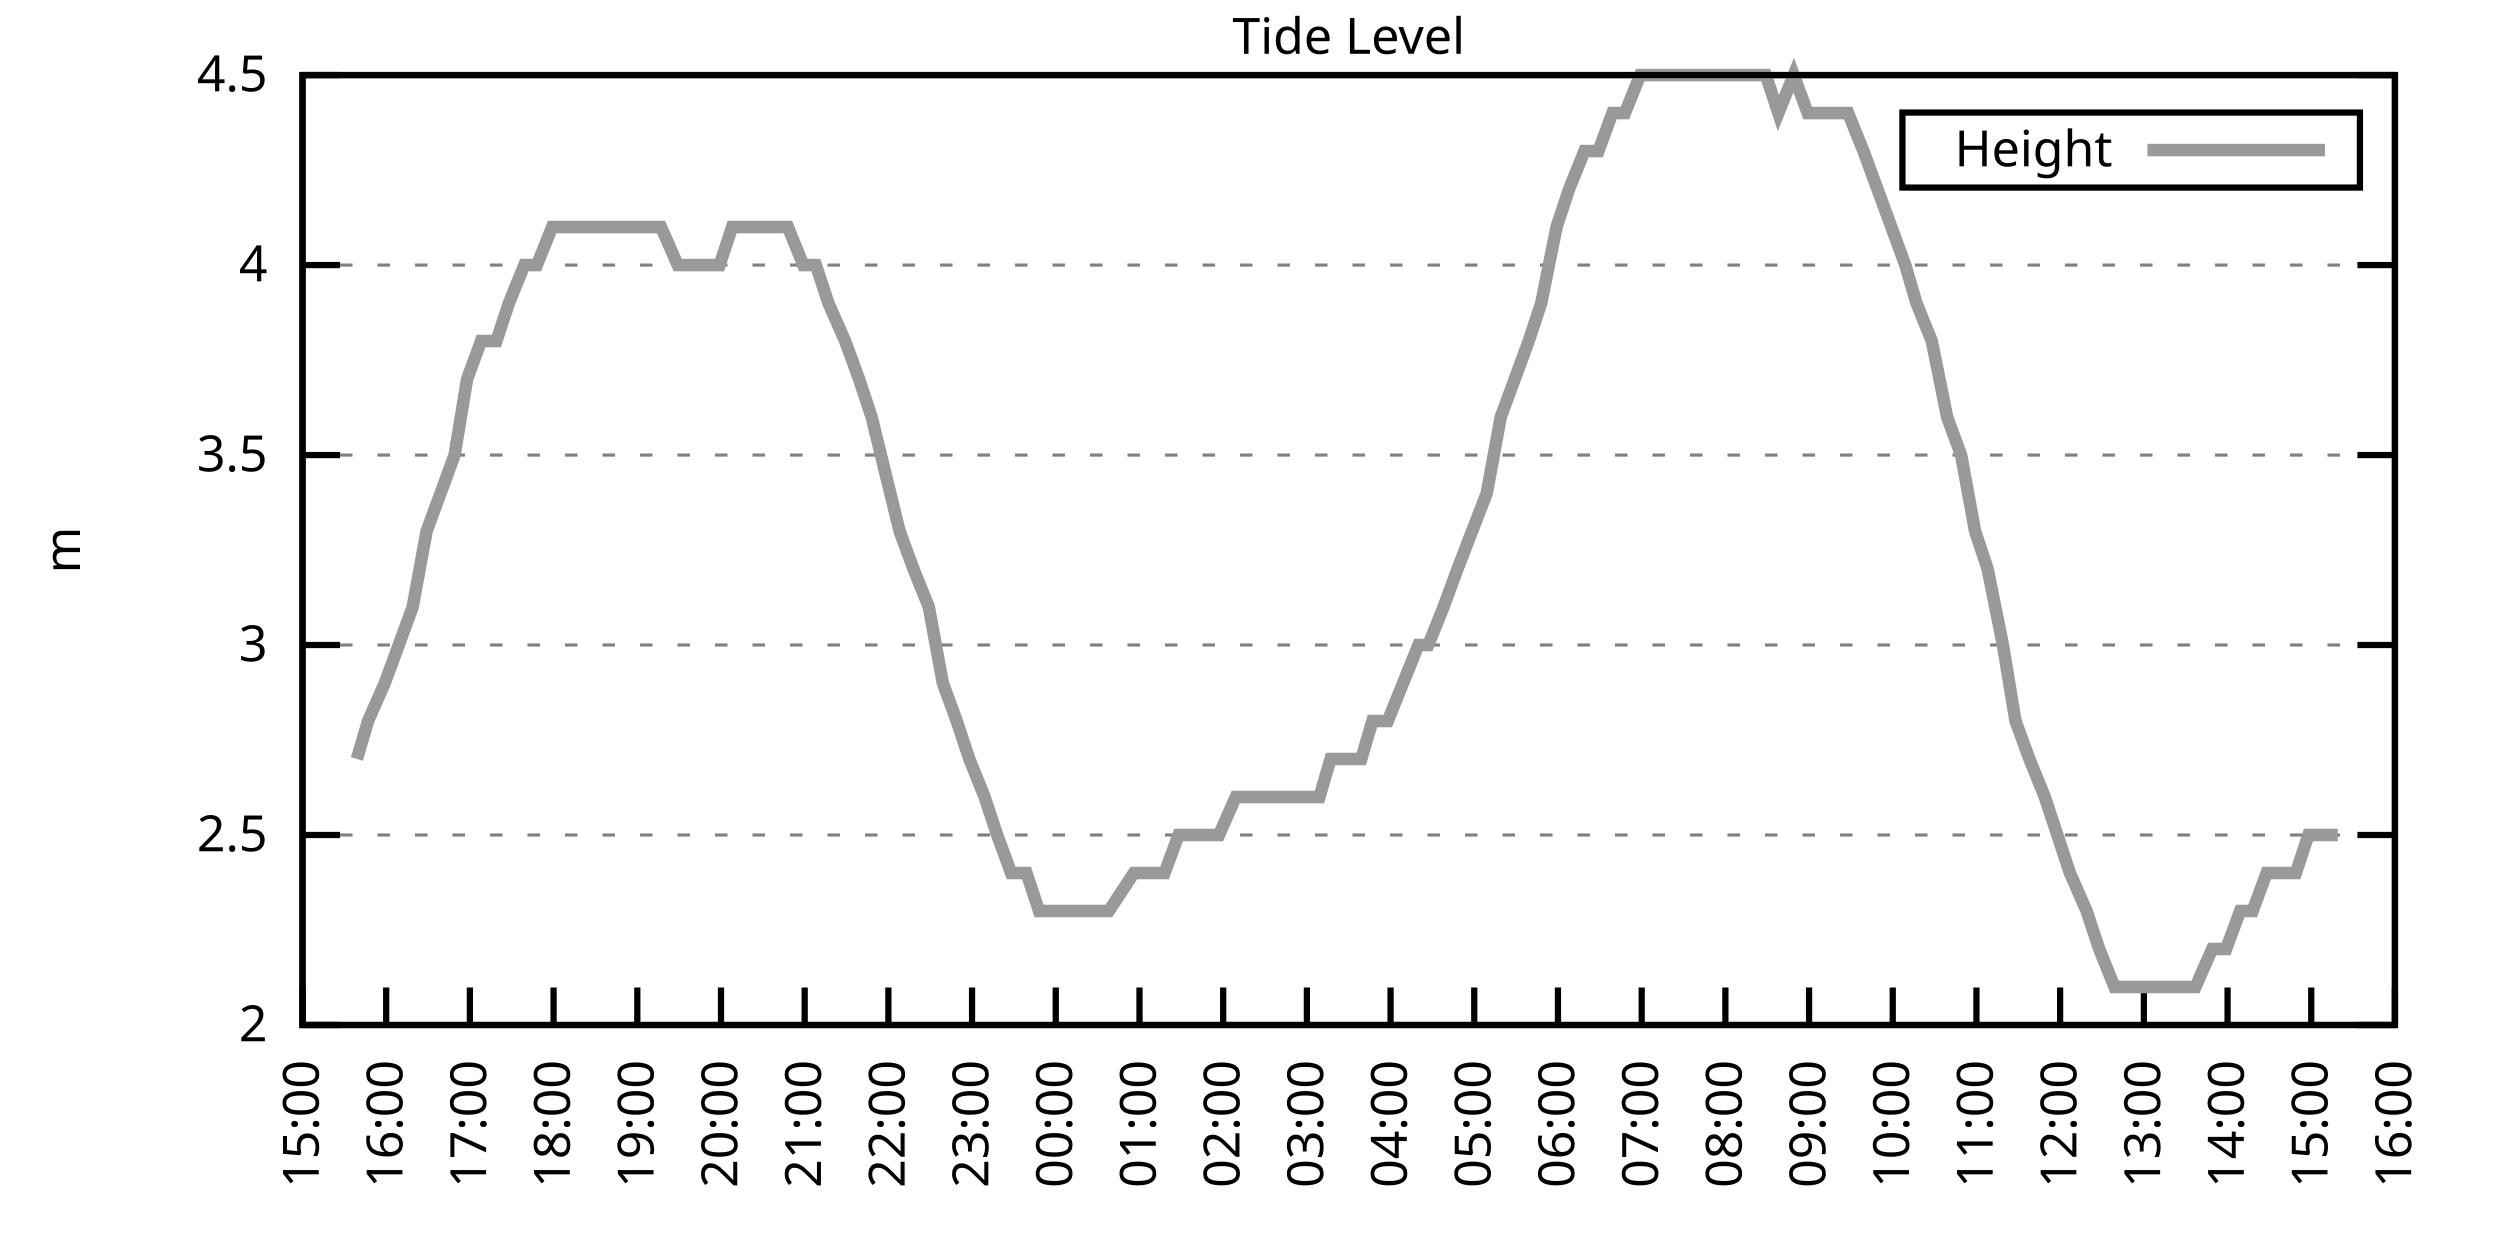
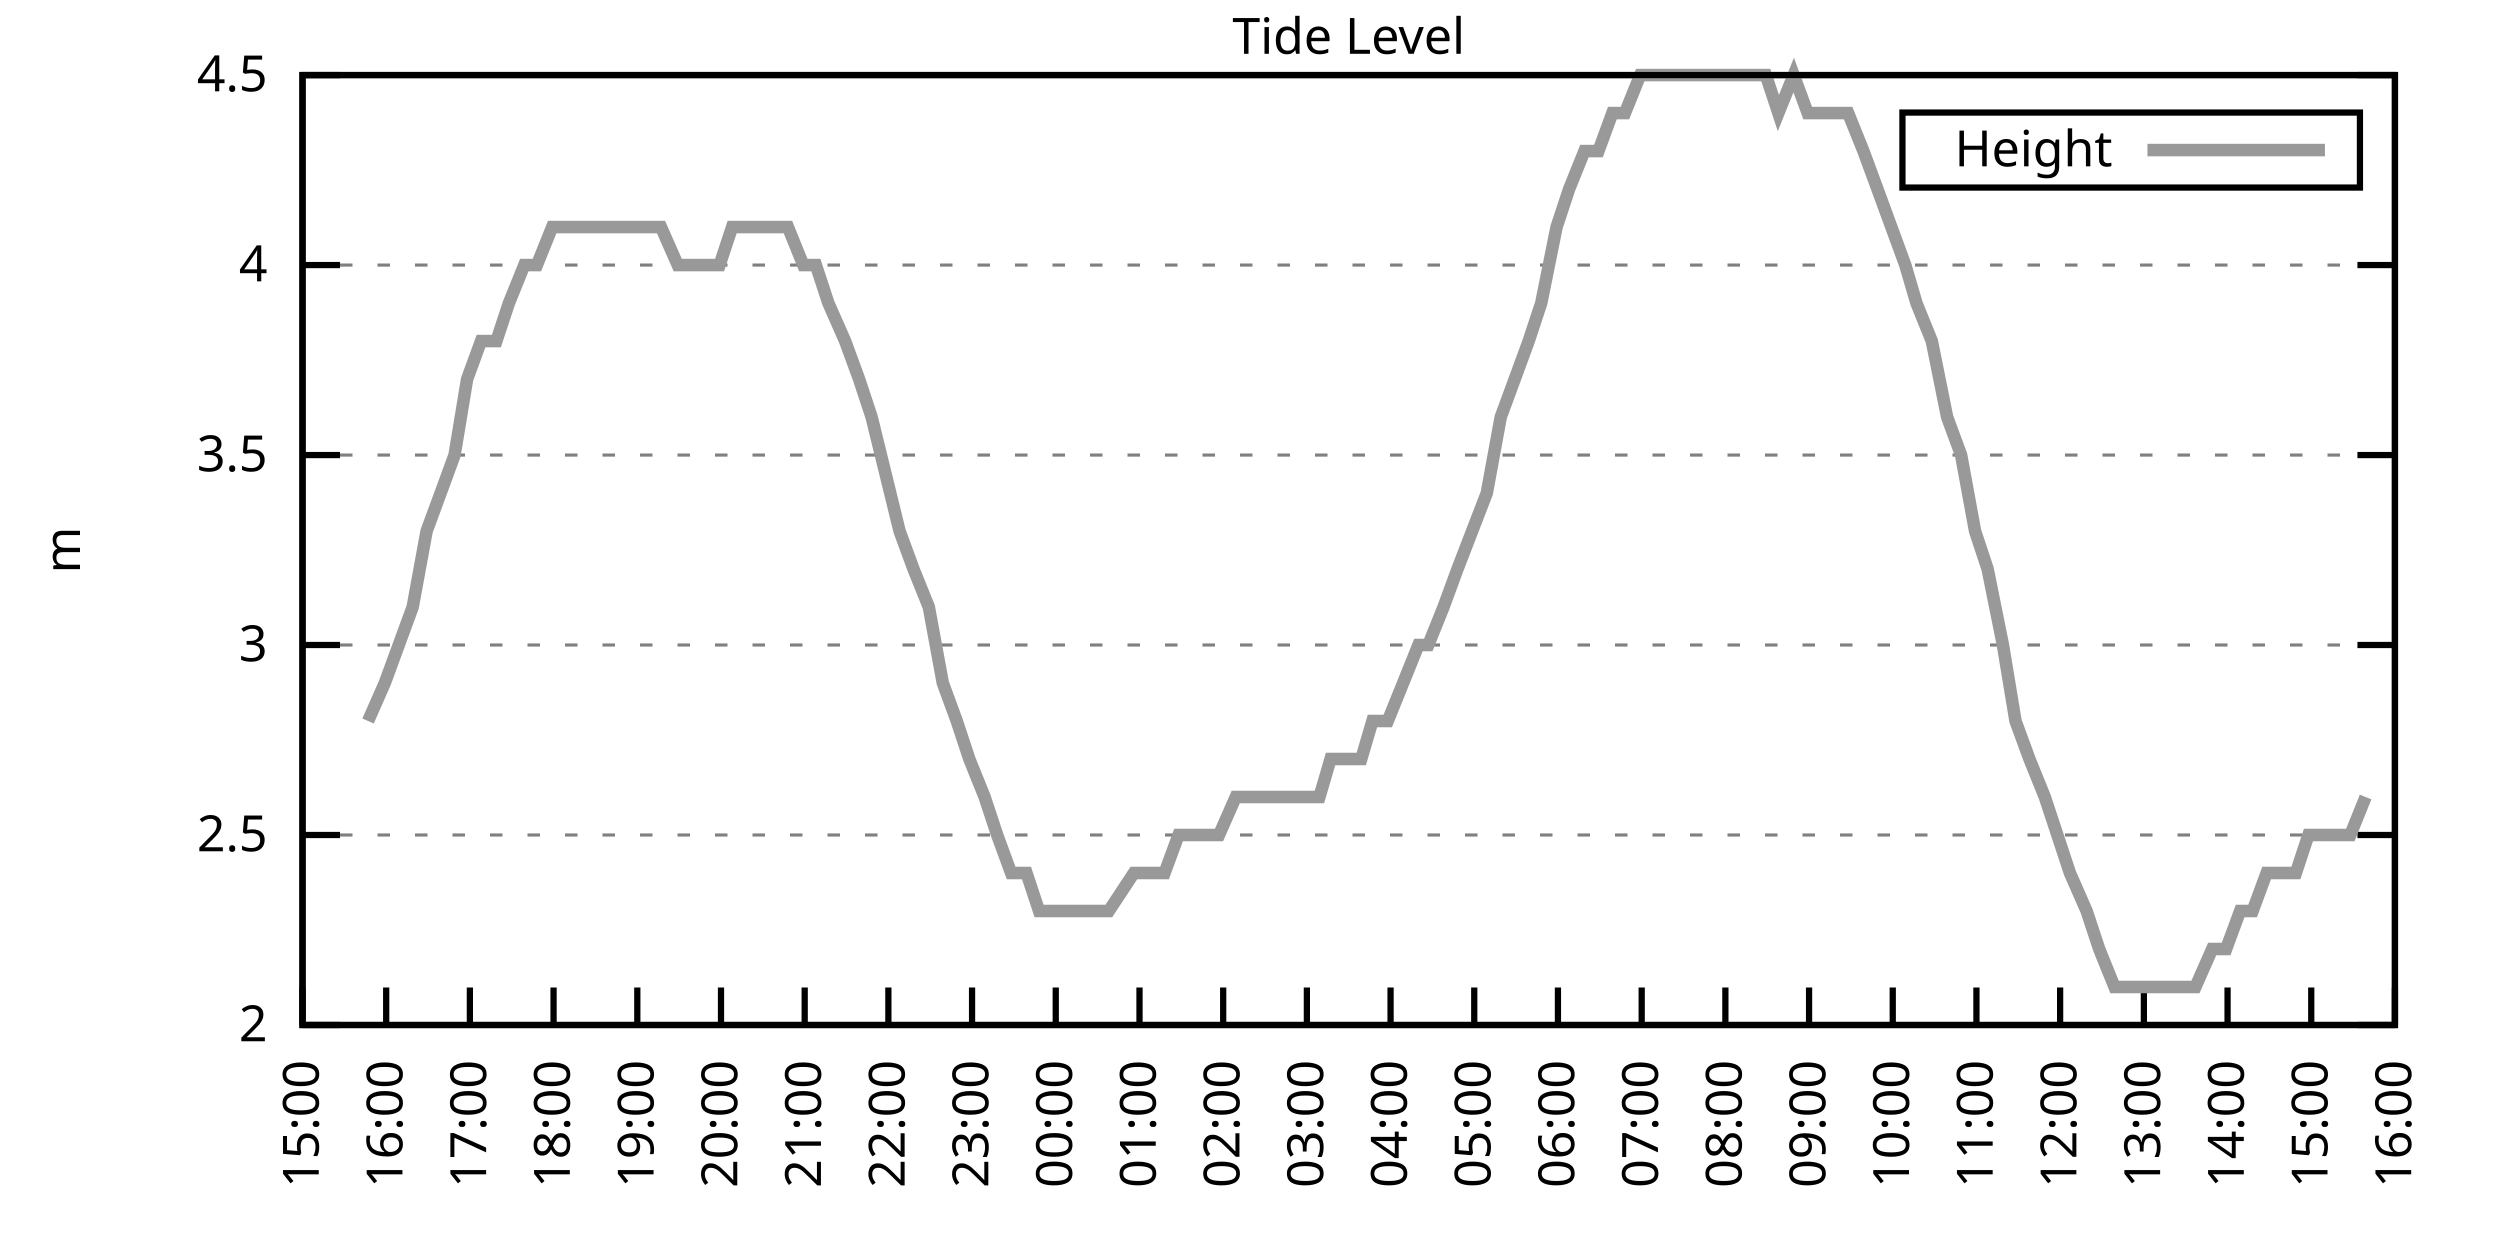
<svg xmlns="http://www.w3.org/2000/svg" xmlns:xlink="http://www.w3.org/1999/xlink" width="400" height="200" viewBox="0 0 400 200">
  <g id="gnuplot_canvas">
    <rect x="0" y="0" width="400" height="200" fill="none" />
    <defs>
      <circle id="gpDot" r="0.5" stroke-width="0.5" stroke="currentColor" />
      <path id="gpPt0" stroke-width="0.333" stroke="currentColor" d="M-1,0 h2 M0,-1 v2" />
      <path id="gpPt1" stroke-width="0.333" stroke="currentColor" d="M-1,-1 L1,1 M1,-1 L-1,1" />
      <path id="gpPt2" stroke-width="0.333" stroke="currentColor" d="M-1,0 L1,0 M0,-1 L0,1 M-1,-1 L1,1 M-1,1 L1,-1" />
      <rect id="gpPt3" stroke-width="0.333" stroke="currentColor" x="-1" y="-1" width="2" height="2" />
      <rect id="gpPt4" stroke-width="0.333" stroke="currentColor" fill="currentColor" x="-1" y="-1" width="2" height="2" />
      <circle id="gpPt5" stroke-width="0.333" stroke="currentColor" cx="0" cy="0" r="1" />
      <use xlink:href="#gpPt5" id="gpPt6" fill="currentColor" stroke="none" />
      <path id="gpPt7" stroke-width="0.333" stroke="currentColor" d="M0,-1.33 L-1.33,0.67 L1.33,0.67 z" />
      <use xlink:href="#gpPt7" id="gpPt8" fill="currentColor" stroke="none" />
      <use xlink:href="#gpPt7" id="gpPt9" stroke="currentColor" transform="rotate(180)" />
      <use xlink:href="#gpPt9" id="gpPt10" fill="currentColor" stroke="none" />
      <use xlink:href="#gpPt3" id="gpPt11" stroke="currentColor" transform="rotate(45)" />
      <use xlink:href="#gpPt11" id="gpPt12" fill="currentColor" stroke="none" />
      <path id="gpPt13" stroke-width="0.333" stroke="currentColor" d="M0,1.330 L1.265,0.411 L0.782,-1.067 L-0.782,-1.076 L-1.265,0.411 z" />
      <use xlink:href="#gpPt13" id="gpPt14" fill="currentColor" stroke="none" />
      <filter id="textbox" filterUnits="objectBoundingBox" x="0" y="0" height="1" width="1">
        <feFlood flood-color="white" flood-opacity="1" result="bgnd" />
        <feComposite in="SourceGraphic" in2="bgnd" operator="atop" />
      </filter>
      <filter id="greybox" filterUnits="objectBoundingBox" x="0" y="0" height="1" width="1">
        <feFlood flood-color="lightgrey" flood-opacity="1" result="grey" />
        <feComposite in="SourceGraphic" in2="grey" operator="atop" />
      </filter>
    </defs>
    <g fill="none" color="white" stroke="currentColor" stroke-width="1.00" stroke-linecap="butt" stroke-linejoin="miter">
</g>
    <g fill="none" color="black" stroke="currentColor" stroke-width="1.00" stroke-linecap="butt" stroke-linejoin="miter">
      <g stroke="none" shape-rendering="crispEdges">
        <polygon fill="rgb(255, 255, 255)" points="48.40,164.00 383.18,164.00 383.18,12.02 48.40,12.02 " />
      </g>
    </g>
    <g fill="none" color="black" stroke="currentColor" stroke-width="1.00" stroke-linecap="butt" stroke-linejoin="miter">
</g>
    <g fill="none" color="black" stroke="black" stroke-width="0.50" stroke-linecap="butt" stroke-linejoin="miter">
</g>
    <g fill="none" color="gray" stroke="currentColor" stroke-width="0.50" stroke-linecap="butt" stroke-linejoin="miter">
      <path stroke="gray" stroke-dasharray="2,4" class="gridline" d="M48.40,164.00 L383.19,164.00  " />
    </g>
    <g fill="none" color="gray" stroke="gray" stroke-width="1.00" stroke-linecap="butt" stroke-linejoin="miter">
</g>
    <g fill="none" color="black" stroke="currentColor" stroke-width="1.00" stroke-linecap="butt" stroke-linejoin="miter">
      <path stroke="black" d="M48.40,164.00 L54.40,164.00 M383.19,164.00 L377.19,164.00  " />
      <g transform="translate(42.80,166.60)" stroke="none" fill="black" font-family="Sans" font-size="8.00" text-anchor="end">
        <text>
          <tspan font-family="Sans"> 2</tspan>
        </text>
      </g>
    </g>
    <g fill="none" color="black" stroke="currentColor" stroke-width="1.00" stroke-linecap="butt" stroke-linejoin="miter">
</g>
    <g fill="none" color="black" stroke="black" stroke-width="0.50" stroke-linecap="butt" stroke-linejoin="miter">
</g>
    <g fill="none" color="gray" stroke="currentColor" stroke-width="0.50" stroke-linecap="butt" stroke-linejoin="miter">
      <path stroke="gray" stroke-dasharray="2,4" class="gridline" d="M48.40,133.60 L383.19,133.60  " />
    </g>
    <g fill="none" color="gray" stroke="gray" stroke-width="1.00" stroke-linecap="butt" stroke-linejoin="miter">
</g>
    <g fill="none" color="black" stroke="currentColor" stroke-width="1.00" stroke-linecap="butt" stroke-linejoin="miter">
      <path stroke="black" d="M48.40,133.60 L54.40,133.60 M383.19,133.60 L377.19,133.60  " />
      <g transform="translate(42.80,136.20)" stroke="none" fill="black" font-family="Sans" font-size="8.00" text-anchor="end">
        <text>
          <tspan font-family="Sans"> 2.5</tspan>
        </text>
      </g>
    </g>
    <g fill="none" color="black" stroke="currentColor" stroke-width="1.00" stroke-linecap="butt" stroke-linejoin="miter">
</g>
    <g fill="none" color="black" stroke="black" stroke-width="0.50" stroke-linecap="butt" stroke-linejoin="miter">
</g>
    <g fill="none" color="gray" stroke="currentColor" stroke-width="0.50" stroke-linecap="butt" stroke-linejoin="miter">
      <path stroke="gray" stroke-dasharray="2,4" class="gridline" d="M48.40,103.20 L383.19,103.20  " />
    </g>
    <g fill="none" color="gray" stroke="gray" stroke-width="1.00" stroke-linecap="butt" stroke-linejoin="miter">
</g>
    <g fill="none" color="black" stroke="currentColor" stroke-width="1.00" stroke-linecap="butt" stroke-linejoin="miter">
      <path stroke="black" d="M48.40,103.20 L54.40,103.20 M383.19,103.20 L377.19,103.20  " />
      <g transform="translate(42.80,105.80)" stroke="none" fill="black" font-family="Sans" font-size="8.00" text-anchor="end">
        <text>
          <tspan font-family="Sans"> 3</tspan>
        </text>
      </g>
    </g>
    <g fill="none" color="black" stroke="currentColor" stroke-width="1.00" stroke-linecap="butt" stroke-linejoin="miter">
</g>
    <g fill="none" color="black" stroke="black" stroke-width="0.50" stroke-linecap="butt" stroke-linejoin="miter">
</g>
    <g fill="none" color="gray" stroke="currentColor" stroke-width="0.50" stroke-linecap="butt" stroke-linejoin="miter">
      <path stroke="gray" stroke-dasharray="2,4" class="gridline" d="M48.40,72.81 L383.19,72.81  " />
    </g>
    <g fill="none" color="gray" stroke="gray" stroke-width="1.00" stroke-linecap="butt" stroke-linejoin="miter">
</g>
    <g fill="none" color="black" stroke="currentColor" stroke-width="1.00" stroke-linecap="butt" stroke-linejoin="miter">
      <path stroke="black" d="M48.40,72.81 L54.40,72.81 M383.19,72.81 L377.19,72.81  " />
      <g transform="translate(42.80,75.41)" stroke="none" fill="black" font-family="Sans" font-size="8.00" text-anchor="end">
        <text>
          <tspan font-family="Sans"> 3.5</tspan>
        </text>
      </g>
    </g>
    <g fill="none" color="black" stroke="currentColor" stroke-width="1.00" stroke-linecap="butt" stroke-linejoin="miter">
</g>
    <g fill="none" color="black" stroke="black" stroke-width="0.50" stroke-linecap="butt" stroke-linejoin="miter">
</g>
    <g fill="none" color="gray" stroke="currentColor" stroke-width="0.50" stroke-linecap="butt" stroke-linejoin="miter">
      <path stroke="gray" stroke-dasharray="2,4" class="gridline" d="M48.40,42.41 L383.19,42.41  " />
    </g>
    <g fill="none" color="gray" stroke="gray" stroke-width="1.00" stroke-linecap="butt" stroke-linejoin="miter">
</g>
    <g fill="none" color="black" stroke="currentColor" stroke-width="1.00" stroke-linecap="butt" stroke-linejoin="miter">
      <path stroke="black" d="M48.40,42.41 L54.40,42.41 M383.19,42.41 L377.19,42.41  " />
      <g transform="translate(42.80,45.01)" stroke="none" fill="black" font-family="Sans" font-size="8.00" text-anchor="end">
        <text>
          <tspan font-family="Sans"> 4</tspan>
        </text>
      </g>
    </g>
    <g fill="none" color="black" stroke="currentColor" stroke-width="1.00" stroke-linecap="butt" stroke-linejoin="miter">
</g>
    <g fill="none" color="black" stroke="black" stroke-width="0.50" stroke-linecap="butt" stroke-linejoin="miter">
</g>
    <g fill="none" color="gray" stroke="currentColor" stroke-width="0.50" stroke-linecap="butt" stroke-linejoin="miter">
      <path stroke="gray" stroke-dasharray="2,4" class="gridline" d="M48.40,12.01 L383.19,12.01  " />
    </g>
    <g fill="none" color="gray" stroke="gray" stroke-width="1.00" stroke-linecap="butt" stroke-linejoin="miter">
</g>
    <g fill="none" color="black" stroke="currentColor" stroke-width="1.00" stroke-linecap="butt" stroke-linejoin="miter">
      <path stroke="black" d="M48.40,12.01 L54.40,12.01 M383.19,12.01 L377.19,12.01  " />
      <g transform="translate(42.80,14.61)" stroke="none" fill="black" font-family="Sans" font-size="8.00" text-anchor="end">
        <text>
          <tspan font-family="Sans"> 4.5</tspan>
        </text>
      </g>
    </g>
    <g fill="none" color="black" stroke="currentColor" stroke-width="1.00" stroke-linecap="butt" stroke-linejoin="miter">
      <path stroke="black" d="M48.40,164.00 L48.40,158.00  " />
      <g transform="translate(51.00,169.60) rotate(270.00)" stroke="none" fill="black" font-family="Sans" font-size="8.00" text-anchor="end">
        <text>
          <tspan font-family="Sans">15:00</tspan>
        </text>
      </g>
    </g>
    <g fill="none" color="black" stroke="currentColor" stroke-width="1.00" stroke-linecap="butt" stroke-linejoin="miter">
      <path stroke="black" d="M61.79,164.00 L61.79,158.00  " />
      <g transform="translate(64.39,169.60) rotate(270.00)" stroke="none" fill="black" font-family="Sans" font-size="8.00" text-anchor="end">
        <text>
          <tspan font-family="Sans">16:00</tspan>
        </text>
      </g>
    </g>
    <g fill="none" color="black" stroke="currentColor" stroke-width="1.00" stroke-linecap="butt" stroke-linejoin="miter">
      <path stroke="black" d="M75.18,164.00 L75.18,158.00  " />
      <g transform="translate(77.78,169.60) rotate(270.00)" stroke="none" fill="black" font-family="Sans" font-size="8.00" text-anchor="end">
        <text>
          <tspan font-family="Sans">17:00</tspan>
        </text>
      </g>
    </g>
    <g fill="none" color="black" stroke="currentColor" stroke-width="1.00" stroke-linecap="butt" stroke-linejoin="miter">
      <path stroke="black" d="M88.57,164.00 L88.57,158.00  " />
      <g transform="translate(91.17,169.60) rotate(270.00)" stroke="none" fill="black" font-family="Sans" font-size="8.00" text-anchor="end">
        <text>
          <tspan font-family="Sans">18:00</tspan>
        </text>
      </g>
    </g>
    <g fill="none" color="black" stroke="currentColor" stroke-width="1.00" stroke-linecap="butt" stroke-linejoin="miter">
      <path stroke="black" d="M101.97,164.00 L101.97,158.00  " />
      <g transform="translate(104.57,169.60) rotate(270.00)" stroke="none" fill="black" font-family="Sans" font-size="8.00" text-anchor="end">
        <text>
          <tspan font-family="Sans">19:00</tspan>
        </text>
      </g>
    </g>
    <g fill="none" color="black" stroke="currentColor" stroke-width="1.00" stroke-linecap="butt" stroke-linejoin="miter">
      <path stroke="black" d="M115.36,164.00 L115.36,158.00  " />
      <g transform="translate(117.96,169.60) rotate(270.00)" stroke="none" fill="black" font-family="Sans" font-size="8.00" text-anchor="end">
        <text>
          <tspan font-family="Sans">20:00</tspan>
        </text>
      </g>
    </g>
    <g fill="none" color="black" stroke="currentColor" stroke-width="1.00" stroke-linecap="butt" stroke-linejoin="miter">
      <path stroke="black" d="M128.75,164.00 L128.75,158.00  " />
      <g transform="translate(131.35,169.60) rotate(270.00)" stroke="none" fill="black" font-family="Sans" font-size="8.00" text-anchor="end">
        <text>
          <tspan font-family="Sans">21:00</tspan>
        </text>
      </g>
    </g>
    <g fill="none" color="black" stroke="currentColor" stroke-width="1.00" stroke-linecap="butt" stroke-linejoin="miter">
      <path stroke="black" d="M142.14,164.00 L142.14,158.00  " />
      <g transform="translate(144.74,169.60) rotate(270.00)" stroke="none" fill="black" font-family="Sans" font-size="8.00" text-anchor="end">
        <text>
          <tspan font-family="Sans">22:00</tspan>
        </text>
      </g>
    </g>
    <g fill="none" color="black" stroke="currentColor" stroke-width="1.00" stroke-linecap="butt" stroke-linejoin="miter">
      <path stroke="black" d="M155.53,164.00 L155.53,158.00  " />
      <g transform="translate(158.13,169.60) rotate(270.00)" stroke="none" fill="black" font-family="Sans" font-size="8.00" text-anchor="end">
        <text>
          <tspan font-family="Sans">23:00</tspan>
        </text>
      </g>
    </g>
    <g fill="none" color="black" stroke="currentColor" stroke-width="1.00" stroke-linecap="butt" stroke-linejoin="miter">
      <path stroke="black" d="M168.92,164.00 L168.92,158.00  " />
      <g transform="translate(171.52,169.60) rotate(270.00)" stroke="none" fill="black" font-family="Sans" font-size="8.00" text-anchor="end">
        <text>
          <tspan font-family="Sans">00:00</tspan>
        </text>
      </g>
    </g>
    <g fill="none" color="black" stroke="currentColor" stroke-width="1.00" stroke-linecap="butt" stroke-linejoin="miter">
      <path stroke="black" d="M182.32,164.00 L182.32,158.00  " />
      <g transform="translate(184.92,169.60) rotate(270.00)" stroke="none" fill="black" font-family="Sans" font-size="8.00" text-anchor="end">
        <text>
          <tspan font-family="Sans">01:00</tspan>
        </text>
      </g>
    </g>
    <g fill="none" color="black" stroke="currentColor" stroke-width="1.00" stroke-linecap="butt" stroke-linejoin="miter">
      <path stroke="black" d="M195.71,164.00 L195.71,158.00  " />
      <g transform="translate(198.31,169.60) rotate(270.00)" stroke="none" fill="black" font-family="Sans" font-size="8.00" text-anchor="end">
        <text>
          <tspan font-family="Sans">02:00</tspan>
        </text>
      </g>
    </g>
    <g fill="none" color="black" stroke="currentColor" stroke-width="1.00" stroke-linecap="butt" stroke-linejoin="miter">
      <path stroke="black" d="M209.10,164.00 L209.10,158.00  " />
      <g transform="translate(211.70,169.60) rotate(270.00)" stroke="none" fill="black" font-family="Sans" font-size="8.00" text-anchor="end">
        <text>
          <tspan font-family="Sans">03:00</tspan>
        </text>
      </g>
    </g>
    <g fill="none" color="black" stroke="currentColor" stroke-width="1.00" stroke-linecap="butt" stroke-linejoin="miter">
      <path stroke="black" d="M222.49,164.00 L222.49,158.00  " />
      <g transform="translate(225.09,169.60) rotate(270.00)" stroke="none" fill="black" font-family="Sans" font-size="8.00" text-anchor="end">
        <text>
          <tspan font-family="Sans">04:00</tspan>
        </text>
      </g>
    </g>
    <g fill="none" color="black" stroke="currentColor" stroke-width="1.00" stroke-linecap="butt" stroke-linejoin="miter">
      <path stroke="black" d="M235.88,164.00 L235.88,158.00  " />
      <g transform="translate(238.48,169.60) rotate(270.00)" stroke="none" fill="black" font-family="Sans" font-size="8.00" text-anchor="end">
        <text>
          <tspan font-family="Sans">05:00</tspan>
        </text>
      </g>
    </g>
    <g fill="none" color="black" stroke="currentColor" stroke-width="1.00" stroke-linecap="butt" stroke-linejoin="miter">
      <path stroke="black" d="M249.27,164.00 L249.27,158.00  " />
      <g transform="translate(251.87,169.60) rotate(270.00)" stroke="none" fill="black" font-family="Sans" font-size="8.00" text-anchor="end">
        <text>
          <tspan font-family="Sans">06:00</tspan>
        </text>
      </g>
    </g>
    <g fill="none" color="black" stroke="currentColor" stroke-width="1.00" stroke-linecap="butt" stroke-linejoin="miter">
      <path stroke="black" d="M262.67,164.00 L262.67,158.00  " />
      <g transform="translate(265.27,169.60) rotate(270.00)" stroke="none" fill="black" font-family="Sans" font-size="8.00" text-anchor="end">
        <text>
          <tspan font-family="Sans">07:00</tspan>
        </text>
      </g>
    </g>
    <g fill="none" color="black" stroke="currentColor" stroke-width="1.00" stroke-linecap="butt" stroke-linejoin="miter">
      <path stroke="black" d="M276.06,164.00 L276.06,158.00  " />
      <g transform="translate(278.66,169.60) rotate(270.00)" stroke="none" fill="black" font-family="Sans" font-size="8.00" text-anchor="end">
        <text>
          <tspan font-family="Sans">08:00</tspan>
        </text>
      </g>
    </g>
    <g fill="none" color="black" stroke="currentColor" stroke-width="1.00" stroke-linecap="butt" stroke-linejoin="miter">
      <path stroke="black" d="M289.45,164.00 L289.45,158.00  " />
      <g transform="translate(292.05,169.60) rotate(270.00)" stroke="none" fill="black" font-family="Sans" font-size="8.00" text-anchor="end">
        <text>
          <tspan font-family="Sans">09:00</tspan>
        </text>
      </g>
    </g>
    <g fill="none" color="black" stroke="currentColor" stroke-width="1.00" stroke-linecap="butt" stroke-linejoin="miter">
      <path stroke="black" d="M302.84,164.00 L302.84,158.00  " />
      <g transform="translate(305.44,169.60) rotate(270.00)" stroke="none" fill="black" font-family="Sans" font-size="8.00" text-anchor="end">
        <text>
          <tspan font-family="Sans">10:00</tspan>
        </text>
      </g>
    </g>
    <g fill="none" color="black" stroke="currentColor" stroke-width="1.00" stroke-linecap="butt" stroke-linejoin="miter">
      <path stroke="black" d="M316.23,164.00 L316.23,158.00  " />
      <g transform="translate(318.83,169.60) rotate(270.00)" stroke="none" fill="black" font-family="Sans" font-size="8.00" text-anchor="end">
        <text>
          <tspan font-family="Sans">11:00</tspan>
        </text>
      </g>
    </g>
    <g fill="none" color="black" stroke="currentColor" stroke-width="1.00" stroke-linecap="butt" stroke-linejoin="miter">
      <path stroke="black" d="M329.62,164.00 L329.62,158.00  " />
      <g transform="translate(332.22,169.60) rotate(270.00)" stroke="none" fill="black" font-family="Sans" font-size="8.00" text-anchor="end">
        <text>
          <tspan font-family="Sans">12:00</tspan>
        </text>
      </g>
    </g>
    <g fill="none" color="black" stroke="currentColor" stroke-width="1.00" stroke-linecap="butt" stroke-linejoin="miter">
      <path stroke="black" d="M343.02,164.00 L343.02,158.00  " />
      <g transform="translate(345.62,169.60) rotate(270.00)" stroke="none" fill="black" font-family="Sans" font-size="8.00" text-anchor="end">
        <text>
          <tspan font-family="Sans">13:00</tspan>
        </text>
      </g>
    </g>
    <g fill="none" color="black" stroke="currentColor" stroke-width="1.00" stroke-linecap="butt" stroke-linejoin="miter">
      <path stroke="black" d="M356.41,164.00 L356.41,158.00  " />
      <g transform="translate(359.01,169.60) rotate(270.00)" stroke="none" fill="black" font-family="Sans" font-size="8.00" text-anchor="end">
        <text>
          <tspan font-family="Sans">14:00</tspan>
        </text>
      </g>
    </g>
    <g fill="none" color="black" stroke="currentColor" stroke-width="1.00" stroke-linecap="butt" stroke-linejoin="miter">
      <path stroke="black" d="M369.80,164.00 L369.80,158.00  " />
      <g transform="translate(372.40,169.60) rotate(270.00)" stroke="none" fill="black" font-family="Sans" font-size="8.00" text-anchor="end">
        <text>
          <tspan font-family="Sans">15:00</tspan>
        </text>
      </g>
    </g>
    <g fill="none" color="black" stroke="currentColor" stroke-width="1.00" stroke-linecap="butt" stroke-linejoin="miter">
      <path stroke="black" d="M383.19,164.00 L383.19,158.00  " />
      <g transform="translate(385.79,169.60) rotate(270.00)" stroke="none" fill="black" font-family="Sans" font-size="8.00" text-anchor="end">
        <text>
          <tspan font-family="Sans">16:00</tspan>
        </text>
      </g>
    </g>
    <g fill="none" color="black" stroke="currentColor" stroke-width="1.00" stroke-linecap="butt" stroke-linejoin="miter">
</g>
    <g fill="none" color="black" stroke="currentColor" stroke-width="1.00" stroke-linecap="butt" stroke-linejoin="miter">
      <path stroke="black" d="M48.40,12.01 L48.40,164.00 L383.19,164.00 L383.19,12.01 L48.40,12.01 Z  " />
    </g>
    <g fill="none" color="black" stroke="currentColor" stroke-width="1.00" stroke-linecap="butt" stroke-linejoin="miter">
</g>
    <g fill="none" color="black" stroke="currentColor" stroke-width="1.00" stroke-linecap="butt" stroke-linejoin="miter">
      <path stroke="black" d="M304.39,30.01 L304.39,18.01 L377.59,18.01 L377.59,30.01 L304.39,30.01 Z  " />
    </g>
    <g id="Tide_level_plot_1">
      <g fill="none" color="white" stroke="black" stroke-width="2.00" stroke-linecap="butt" stroke-linejoin="miter">
</g>
      <g fill="none" color="black" stroke="currentColor" stroke-width="2.00" stroke-linecap="butt" stroke-linejoin="miter">
        <g transform="translate(337.99,26.61)" stroke="none" fill="black" font-family="Sans" font-size="8.00" text-anchor="end">
          <text>
            <tspan font-family="Sans">Height</tspan>
          </text>
        </g>
      </g>
      <g fill="none" color="black" stroke="currentColor" stroke-width="2.00" stroke-linecap="butt" stroke-linejoin="miter">
-         <path stroke="rgb(153, 153, 153)" d="M343.59,24.01 L371.99,24.01 M57.10,121.44 L58.89,115.36 L61.57,109.28 L63.80,103.20 L66.03,97.12 L68.26,84.97   L70.50,78.89 L72.73,72.81 L74.74,60.65 L76.97,54.57 L79.42,54.57 L81.43,48.49 L83.89,42.41 L85.90,42.41   L88.35,36.33 L90.58,36.33 L92.59,36.33 L94.82,36.33 L97.06,36.33 L99.51,36.33 L101.52,36.33 L103.53,36.33   L105.76,36.33 L108.44,42.41 L110.45,42.41 L112.68,42.41 L115.13,42.41 L117.14,36.33 L119.60,36.33 L121.83,36.33   L124.06,36.33 L126.07,36.33 L128.53,42.41 L130.54,42.41 L132.54,48.49 L135.22,54.57 L137.45,60.65 L139.46,66.73   L143.93,84.97 L146.16,91.04 L148.61,97.12 L150.85,109.28 L153.08,115.36 L155.09,121.44 L157.54,127.52 L159.55,133.60   L161.78,139.68 L164.24,139.68 L166.25,145.76 L168.70,145.76 L170.71,145.76 L172.94,145.76 L175.40,145.76 L177.41,145.76   L181.42,139.68 L183.88,139.68 L186.33,139.68 L188.57,133.60 L191.02,133.60 L193.25,133.60 L195.04,133.60 L197.72,127.52   L199.50,127.52 L202.18,127.52 L203.97,127.52 L206.42,127.52 L208.88,127.52 L211.11,127.52 L212.89,121.44 L215.13,121.44   L217.80,121.44 L219.59,115.36 L222.04,115.36 L224.50,109.28 L226.95,103.20 L228.52,103.20 L230.97,97.12 L233.20,91.04   L237.89,78.89 L240.12,66.73 L242.36,60.65 L244.59,54.57 L246.60,48.49 L249.05,36.33 L251.06,30.25 L253.51,24.17   L255.75,24.17 L257.98,18.09 L259.99,18.09 L262.44,12.01 L264.67,12.01 L266.68,12.01 L269.36,12.01 L271.15,12.01   L273.60,12.01 L275.83,12.01 L278.07,12.01 L280.07,12.01 L282.53,12.01 L284.54,18.09 L286.99,12.01 L289.23,18.09   L291.46,18.09 L293.69,18.09 L295.70,18.09 L298.15,24.17 L300.39,30.25 L302.62,36.33 L304.85,42.41 L306.63,48.49   L309.09,54.57 L311.54,66.73 L313.78,72.81 L316.01,84.97 L318.02,91.04 L320.47,103.20 L322.48,115.36 L324.71,121.44   L327.17,127.52 L329.18,133.60 L331.19,139.68 L333.86,145.76 L335.87,151.84 L338.33,157.92 L340.56,157.92 L342.57,157.92   L345.02,157.92 L346.81,157.92 L349.26,157.92 L351.27,157.92 L353.95,151.84 L356.18,151.84 L358.42,145.76 L360.42,145.76   L362.66,139.68 L365.11,139.68 L367.34,139.68 L369.35,133.60 L371.58,133.60 L374.04,133.60  " />
+         <path stroke="rgb(153, 153, 153)" d="M343.59,24.01 L371.99,24.01 M58.89,115.36 L61.57,109.28 L63.80,103.20 L66.03,97.12 L68.26,84.97 L70.50,78.89   L72.73,72.81 L74.74,60.65 L76.97,54.57 L79.42,54.57 L81.43,48.49 L83.89,42.41 L85.90,42.41 L88.35,36.33   L90.58,36.33 L92.59,36.33 L94.82,36.33 L97.06,36.33 L99.51,36.33 L101.52,36.33 L103.53,36.33 L105.76,36.33   L108.44,42.41 L110.45,42.41 L112.68,42.41 L115.13,42.41 L117.14,36.33 L119.60,36.33 L121.83,36.33 L124.06,36.33   L126.07,36.33 L128.53,42.41 L130.54,42.41 L132.54,48.49 L135.22,54.57 L137.45,60.65 L139.46,66.73 L143.93,84.97   L146.16,91.04 L148.61,97.12 L150.85,109.28 L153.08,115.36 L155.09,121.44 L157.54,127.52 L159.55,133.60 L161.78,139.68   L164.24,139.68 L166.25,145.76 L168.70,145.76 L170.71,145.76 L172.94,145.76 L175.40,145.76 L177.41,145.76 L181.42,139.68   L183.88,139.68 L186.33,139.68 L188.57,133.60 L191.02,133.60 L193.25,133.60 L195.04,133.60 L197.72,127.52 L199.50,127.52   L202.18,127.52 L203.97,127.52 L206.42,127.52 L208.88,127.52 L211.11,127.52 L212.89,121.44 L215.13,121.44 L217.80,121.44   L219.59,115.36 L222.04,115.36 L224.50,109.28 L226.95,103.20 L228.52,103.20 L230.97,97.12 L233.20,91.04 L237.89,78.89   L240.12,66.73 L242.36,60.65 L244.59,54.57 L246.60,48.49 L249.05,36.33 L251.06,30.25 L253.51,24.17 L255.75,24.17   L257.98,18.09 L259.99,18.09 L262.44,12.01 L264.67,12.01 L266.68,12.01 L269.36,12.01 L271.15,12.01 L273.60,12.01   L275.83,12.01 L278.07,12.01 L280.07,12.01 L282.53,12.01 L284.54,18.09 L286.99,12.01 L289.23,18.09 L291.46,18.09   L293.69,18.09 L295.70,18.09 L298.15,24.17 L300.39,30.25 L302.62,36.33 L304.85,42.41 L306.63,48.49 L309.09,54.57   L311.54,66.73 L313.78,72.81 L316.01,84.97 L318.02,91.04 L320.47,103.20 L322.48,115.36 L324.71,121.44 L327.17,127.52   L329.18,133.60 L331.19,139.68 L333.86,145.76 L335.87,151.84 L338.33,157.92 L340.56,157.92 L342.57,157.92 L345.02,157.92   L346.81,157.92 L349.26,157.92 L351.27,157.92 L353.95,151.84 L356.18,151.84 L358.42,145.76 L360.42,145.76 L362.66,139.68   L365.11,139.68 L367.34,139.68 L369.35,133.60 L371.58,133.60 L374.04,133.60 L376.05,133.60 L378.50,127.52  " />
      </g>
    </g>
    <g fill="none" color="black" stroke="currentColor" stroke-width="2.00" stroke-linecap="butt" stroke-linejoin="miter">
</g>
    <g fill="none" color="black" stroke="black" stroke-width="1.00" stroke-linecap="butt" stroke-linejoin="miter">
</g>
    <g fill="none" color="black" stroke="currentColor" stroke-width="1.00" stroke-linecap="butt" stroke-linejoin="miter">
      <path stroke="black" d="M48.40,12.01 L48.40,164.00 L383.19,164.00 L383.19,12.01 L48.40,12.01 Z  " />
      <g transform="translate(12.80,88.01) rotate(270.00)" stroke="none" fill="black" font-family="Sans" font-size="8.00" text-anchor="middle">
        <text>
          <tspan font-family="Sans">m</tspan>
        </text>
      </g>
    </g>
    <g fill="none" color="black" stroke="currentColor" stroke-width="1.00" stroke-linecap="butt" stroke-linejoin="miter">
</g>
    <g fill="none" color="black" stroke="currentColor" stroke-width="1.00" stroke-linecap="butt" stroke-linejoin="miter">
      <g transform="translate(215.79,8.61)" stroke="none" fill="black" font-family="Sans" font-size="8.00" text-anchor="middle">
        <text>
          <tspan font-family="Sans">Tide Level</tspan>
        </text>
      </g>
    </g>
    <g fill="none" color="black" stroke="currentColor" stroke-width="1.00" stroke-linecap="butt" stroke-linejoin="miter">
</g>
  </g>
</svg>
